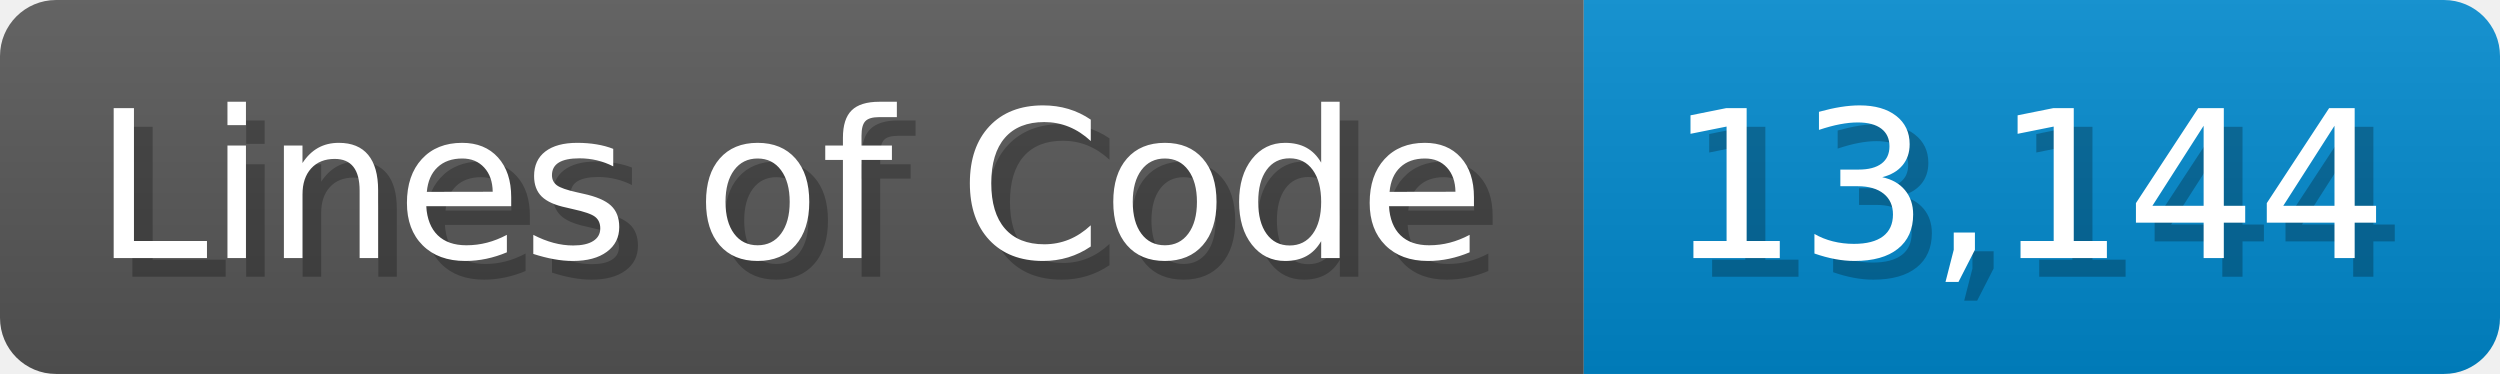
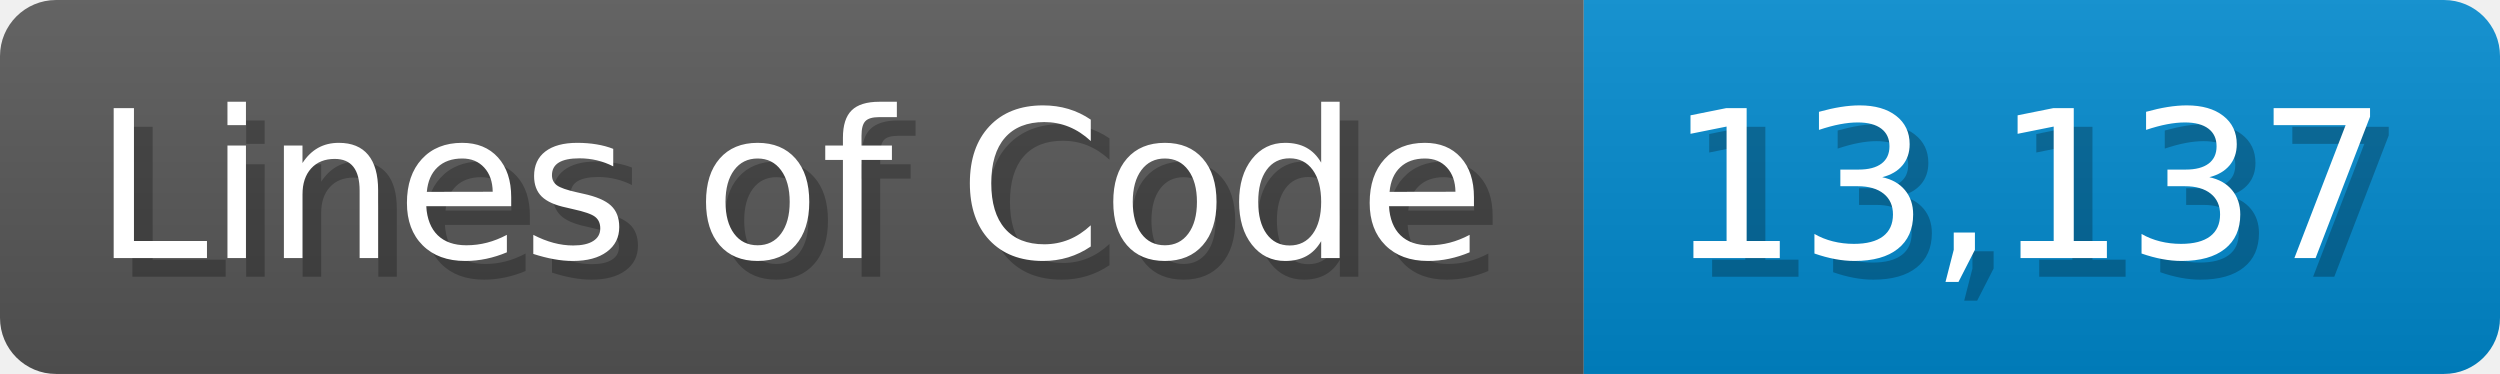
<svg xmlns="http://www.w3.org/2000/svg" width="133.7" height="20" viewBox="0 0 1337 200">
  <linearGradient id="a" x2="0" y2="100%">
    <stop offset="0" stop-opacity=".1" stop-color="#EEE" />
    <stop offset="1" stop-opacity=".1" />
  </linearGradient>
  <mask id="m">
    <rect width="1337" height="200" rx="30" fill="#FFF" />
  </mask>
  <g mask="url(#m)">
    <rect width="847" height="200" fill="#555" />
    <rect width="490" height="200" fill="#08C" x="847" />
    <rect width="1337" height="200" fill="url(#a)" />
  </g>
  <g fill="#fff" text-anchor="start" font-family="Verdana,DejaVu Sans,sans-serif" font-size="110">
    <text x="60" y="148" textLength="747" fill="#000" opacity="0.25">Lines of Code</text>
    <text x="50" y="138" textLength="747">Lines of Code</text>
-     <text x="902" y="148" textLength="390" fill="#000" opacity="0.25">13,144</text>
-     <text x="892" y="138" textLength="390">13,144</text>
+     <text x="902" y="148" textLength="390" fill="#000" opacity="0.25">13,137</text>
+     <text x="892" y="138" textLength="390">13,137</text>
  </g>
</svg>
